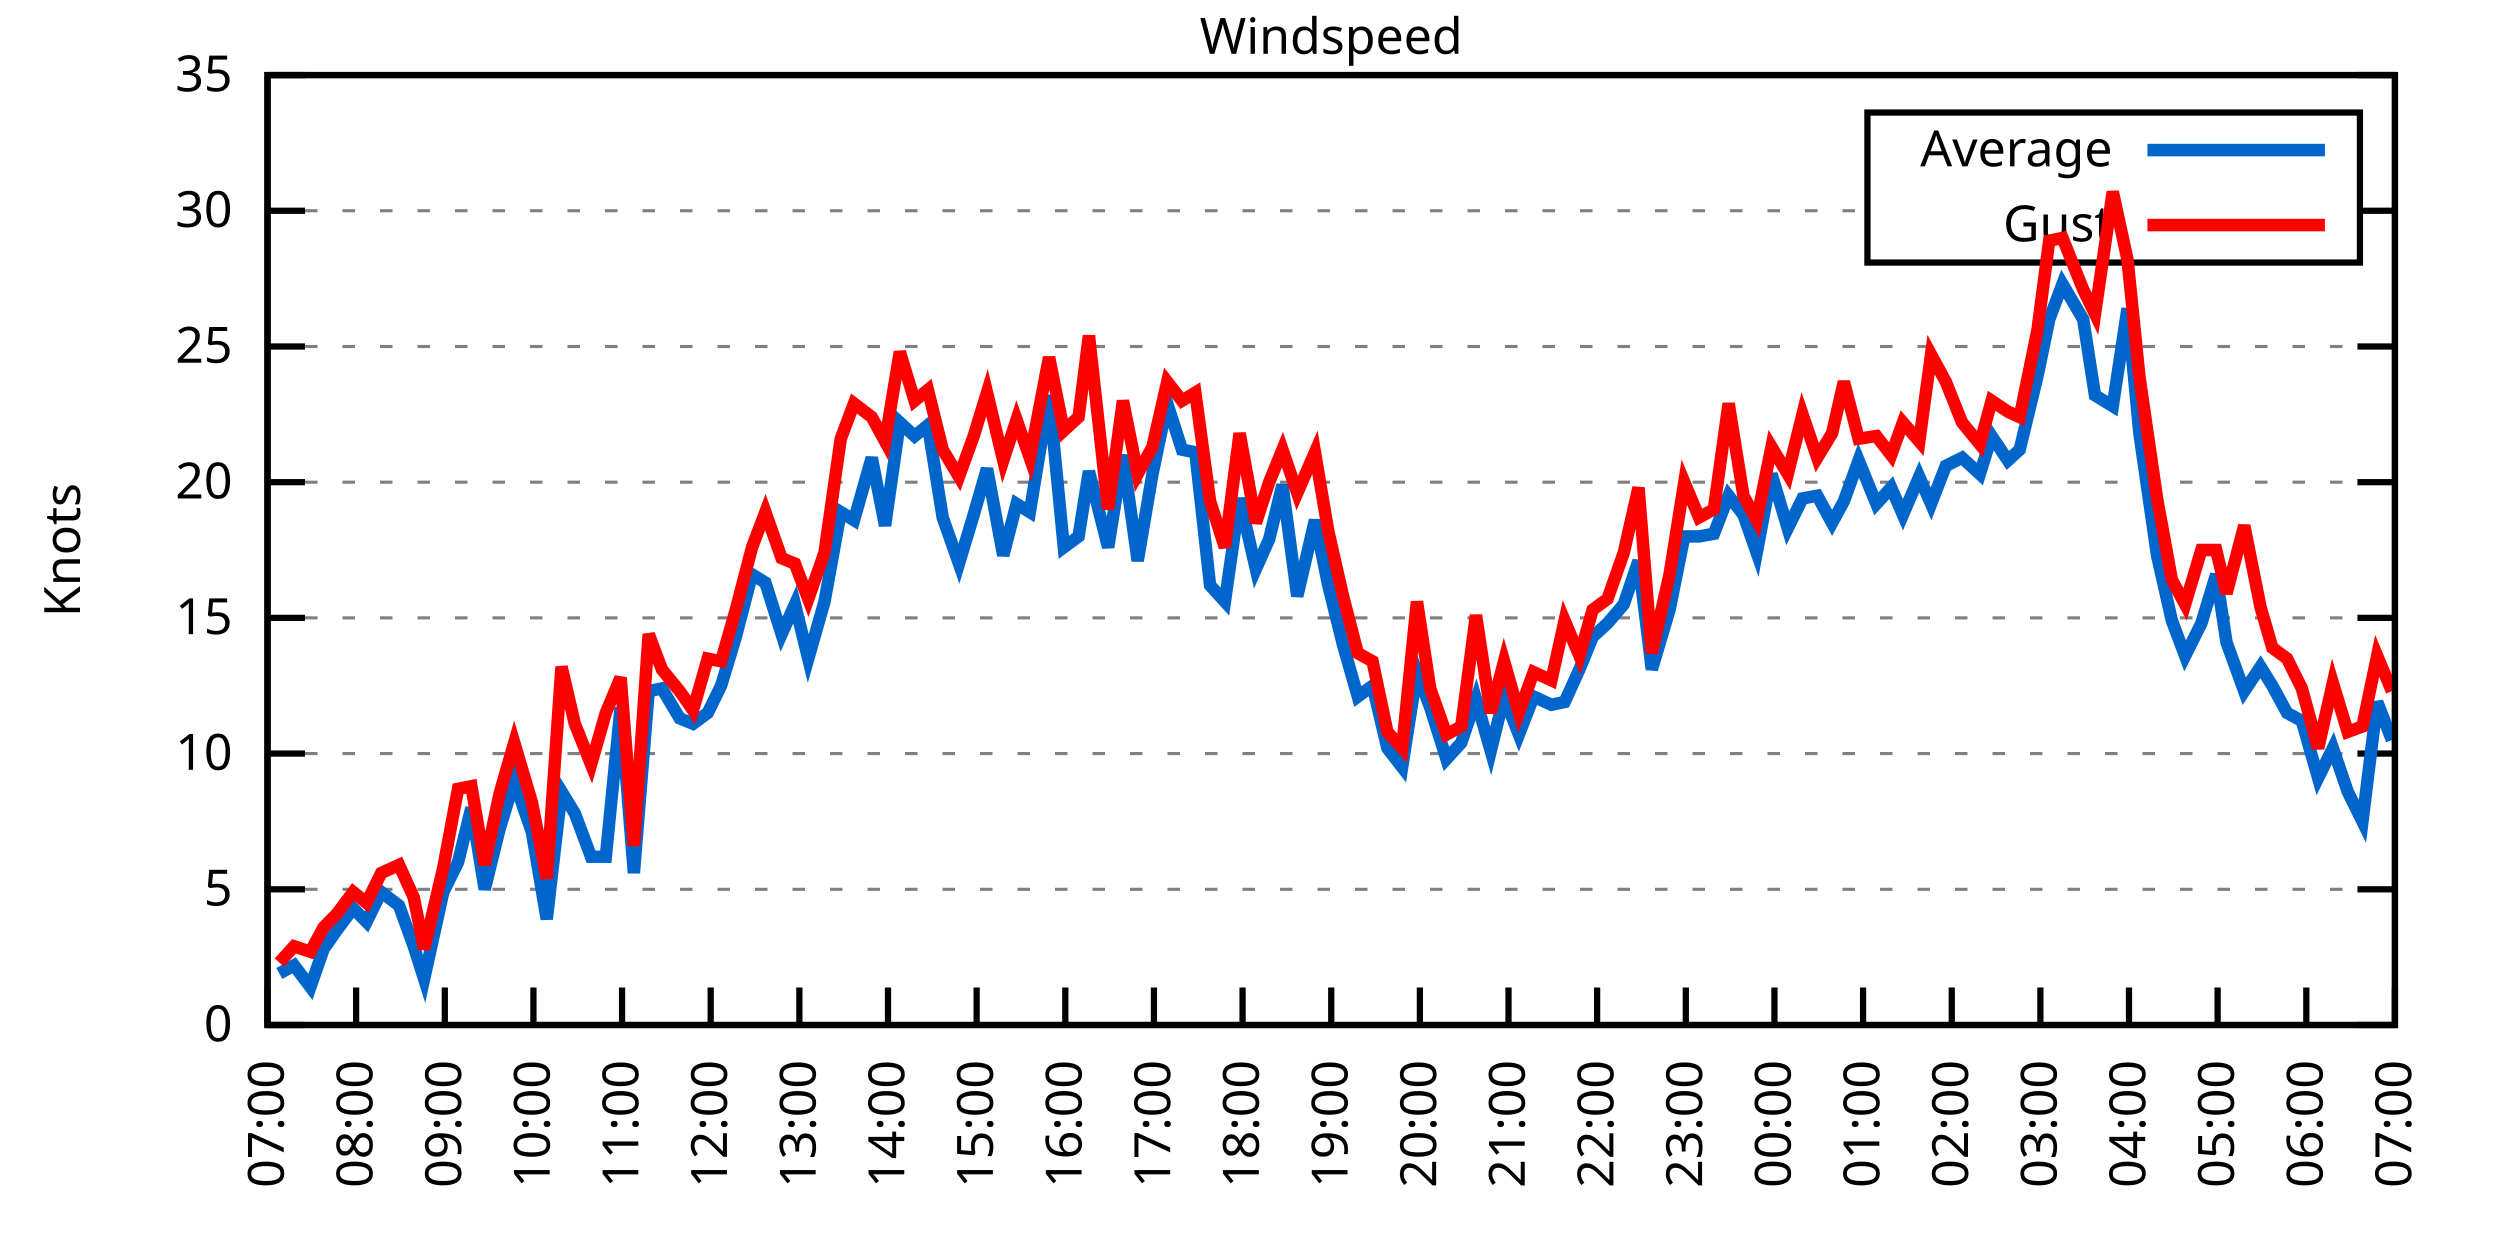
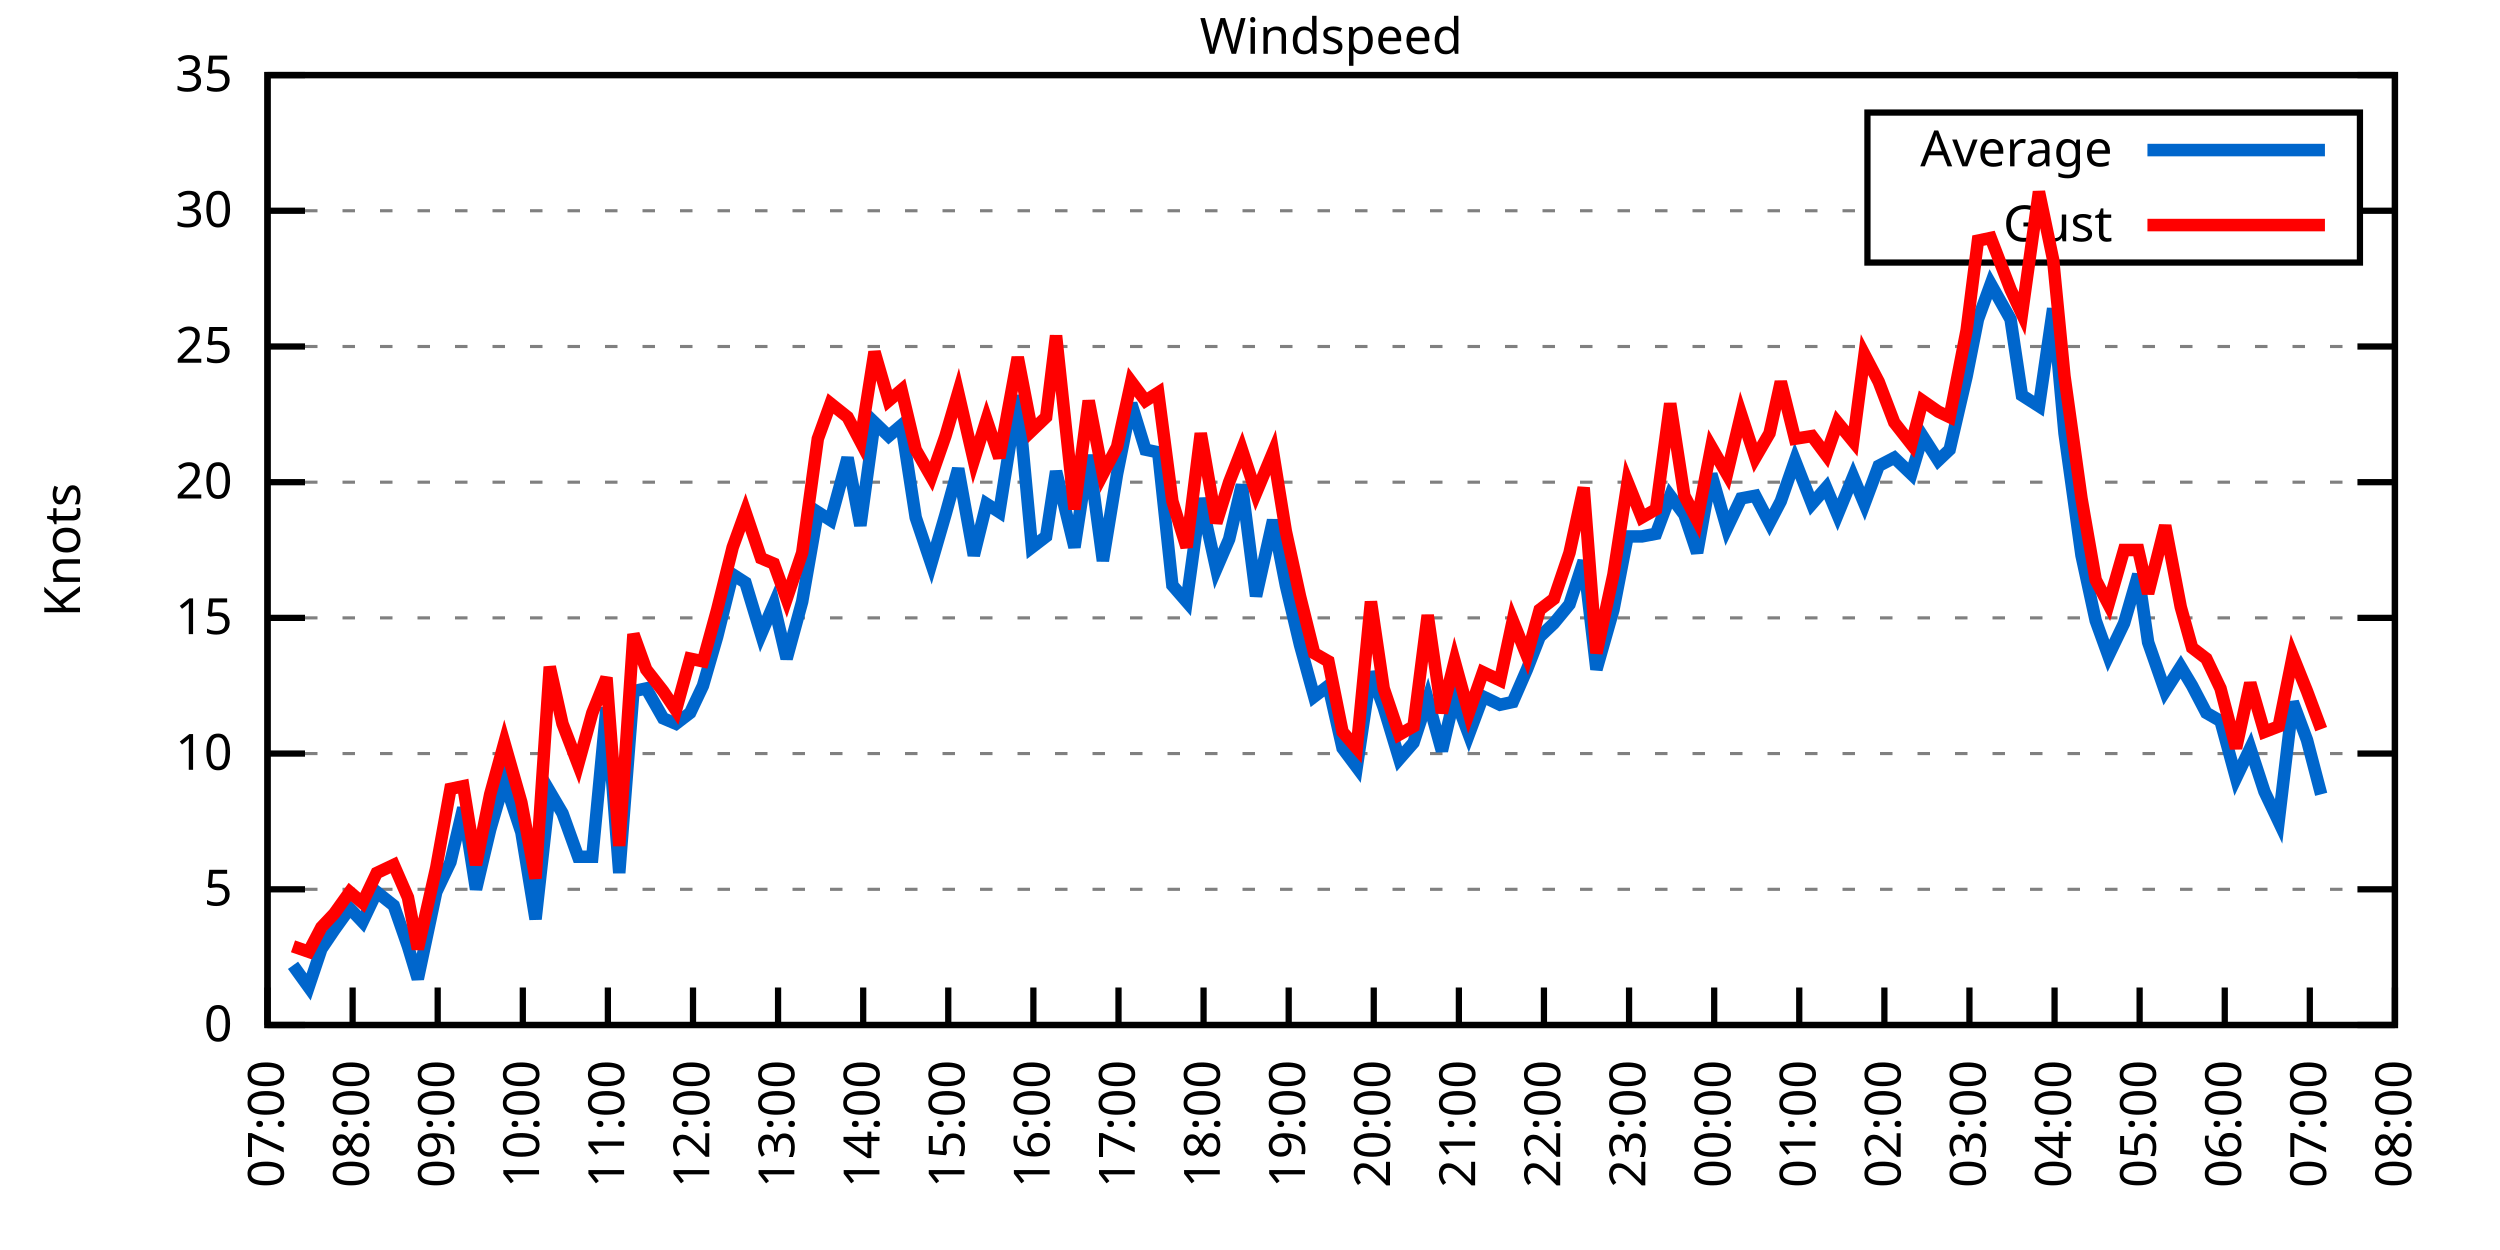
<svg xmlns="http://www.w3.org/2000/svg" xmlns:xlink="http://www.w3.org/1999/xlink" width="400" height="200" viewBox="0 0 400 200">
  <g id="gnuplot_canvas">
    <rect x="0" y="0" width="400" height="200" fill="none" />
    <defs>
      <circle id="gpDot" r="0.5" stroke-width="0.5" stroke="currentColor" />
      <path id="gpPt0" stroke-width="0.333" stroke="currentColor" d="M-1,0 h2 M0,-1 v2" />
      <path id="gpPt1" stroke-width="0.333" stroke="currentColor" d="M-1,-1 L1,1 M1,-1 L-1,1" />
      <path id="gpPt2" stroke-width="0.333" stroke="currentColor" d="M-1,0 L1,0 M0,-1 L0,1 M-1,-1 L1,1 M-1,1 L1,-1" />
      <rect id="gpPt3" stroke-width="0.333" stroke="currentColor" x="-1" y="-1" width="2" height="2" />
      <rect id="gpPt4" stroke-width="0.333" stroke="currentColor" fill="currentColor" x="-1" y="-1" width="2" height="2" />
      <circle id="gpPt5" stroke-width="0.333" stroke="currentColor" cx="0" cy="0" r="1" />
      <use xlink:href="#gpPt5" id="gpPt6" fill="currentColor" stroke="none" />
      <path id="gpPt7" stroke-width="0.333" stroke="currentColor" d="M0,-1.33 L-1.33,0.67 L1.33,0.67 z" />
      <use xlink:href="#gpPt7" id="gpPt8" fill="currentColor" stroke="none" />
      <use xlink:href="#gpPt7" id="gpPt9" stroke="currentColor" transform="rotate(180)" />
      <use xlink:href="#gpPt9" id="gpPt10" fill="currentColor" stroke="none" />
      <use xlink:href="#gpPt3" id="gpPt11" stroke="currentColor" transform="rotate(45)" />
      <use xlink:href="#gpPt11" id="gpPt12" fill="currentColor" stroke="none" />
      <path id="gpPt13" stroke-width="0.333" stroke="currentColor" d="M0,1.330 L1.265,0.411 L0.782,-1.067 L-0.782,-1.076 L-1.265,0.411 z" />
      <use xlink:href="#gpPt13" id="gpPt14" fill="currentColor" stroke="none" />
      <filter id="textbox" filterUnits="objectBoundingBox" x="0" y="0" height="1" width="1">
        <feFlood flood-color="white" flood-opacity="1" result="bgnd" />
        <feComposite in="SourceGraphic" in2="bgnd" operator="atop" />
      </filter>
      <filter id="greybox" filterUnits="objectBoundingBox" x="0" y="0" height="1" width="1">
        <feFlood flood-color="lightgrey" flood-opacity="1" result="grey" />
        <feComposite in="SourceGraphic" in2="grey" operator="atop" />
      </filter>
    </defs>
    <g fill="none" color="white" stroke="currentColor" stroke-width="1.00" stroke-linecap="butt" stroke-linejoin="miter">
</g>
    <g fill="none" color="black" stroke="currentColor" stroke-width="1.00" stroke-linecap="butt" stroke-linejoin="miter">
      <g stroke="none" shape-rendering="crispEdges">
        <polygon fill="rgb(255, 255, 255)" points="42.80,164.00 383.18,164.00 383.18,12.02 42.80,12.02 " />
      </g>
    </g>
    <g fill="none" color="black" stroke="currentColor" stroke-width="1.00" stroke-linecap="butt" stroke-linejoin="miter">
</g>
    <g fill="none" color="black" stroke="black" stroke-width="0.50" stroke-linecap="butt" stroke-linejoin="miter">
</g>
    <g fill="none" color="gray" stroke="currentColor" stroke-width="0.50" stroke-linecap="butt" stroke-linejoin="miter">
      <path stroke="gray" stroke-dasharray="2,4" class="gridline" d="M42.80,164.00 L383.19,164.00  " />
    </g>
    <g fill="none" color="gray" stroke="gray" stroke-width="1.00" stroke-linecap="butt" stroke-linejoin="miter">
</g>
    <g fill="none" color="black" stroke="currentColor" stroke-width="1.00" stroke-linecap="butt" stroke-linejoin="miter">
      <path stroke="black" d="M42.80,164.00 L48.80,164.00 M383.19,164.00 L377.19,164.00  " />
      <g transform="translate(37.20,166.60)" stroke="none" fill="black" font-family="Sans" font-size="8.00" text-anchor="end">
        <text>
          <tspan font-family="Sans"> 0</tspan>
        </text>
      </g>
    </g>
    <g fill="none" color="black" stroke="currentColor" stroke-width="1.00" stroke-linecap="butt" stroke-linejoin="miter">
</g>
    <g fill="none" color="black" stroke="black" stroke-width="0.50" stroke-linecap="butt" stroke-linejoin="miter">
</g>
    <g fill="none" color="gray" stroke="currentColor" stroke-width="0.50" stroke-linecap="butt" stroke-linejoin="miter">
      <path stroke="gray" stroke-dasharray="2,4" class="gridline" d="M42.80,142.29 L383.19,142.29  " />
    </g>
    <g fill="none" color="gray" stroke="gray" stroke-width="1.00" stroke-linecap="butt" stroke-linejoin="miter">
</g>
    <g fill="none" color="black" stroke="currentColor" stroke-width="1.00" stroke-linecap="butt" stroke-linejoin="miter">
      <path stroke="black" d="M42.80,142.29 L48.80,142.29 M383.19,142.29 L377.19,142.29  " />
      <g transform="translate(37.20,144.89)" stroke="none" fill="black" font-family="Sans" font-size="8.00" text-anchor="end">
        <text>
          <tspan font-family="Sans"> 5</tspan>
        </text>
      </g>
    </g>
    <g fill="none" color="black" stroke="currentColor" stroke-width="1.00" stroke-linecap="butt" stroke-linejoin="miter">
</g>
    <g fill="none" color="black" stroke="black" stroke-width="0.50" stroke-linecap="butt" stroke-linejoin="miter">
</g>
    <g fill="none" color="gray" stroke="currentColor" stroke-width="0.50" stroke-linecap="butt" stroke-linejoin="miter">
      <path stroke="gray" stroke-dasharray="2,4" class="gridline" d="M42.80,120.57 L383.19,120.57  " />
    </g>
    <g fill="none" color="gray" stroke="gray" stroke-width="1.00" stroke-linecap="butt" stroke-linejoin="miter">
</g>
    <g fill="none" color="black" stroke="currentColor" stroke-width="1.00" stroke-linecap="butt" stroke-linejoin="miter">
      <path stroke="black" d="M42.80,120.57 L48.80,120.57 M383.19,120.57 L377.19,120.57  " />
      <g transform="translate(37.20,123.17)" stroke="none" fill="black" font-family="Sans" font-size="8.00" text-anchor="end">
        <text>
          <tspan font-family="Sans"> 10</tspan>
        </text>
      </g>
    </g>
    <g fill="none" color="black" stroke="currentColor" stroke-width="1.00" stroke-linecap="butt" stroke-linejoin="miter">
</g>
    <g fill="none" color="black" stroke="black" stroke-width="0.50" stroke-linecap="butt" stroke-linejoin="miter">
</g>
    <g fill="none" color="gray" stroke="currentColor" stroke-width="0.50" stroke-linecap="butt" stroke-linejoin="miter">
      <path stroke="gray" stroke-dasharray="2,4" class="gridline" d="M42.80,98.86 L383.19,98.86  " />
    </g>
    <g fill="none" color="gray" stroke="gray" stroke-width="1.00" stroke-linecap="butt" stroke-linejoin="miter">
</g>
    <g fill="none" color="black" stroke="currentColor" stroke-width="1.00" stroke-linecap="butt" stroke-linejoin="miter">
      <path stroke="black" d="M42.80,98.86 L48.80,98.86 M383.19,98.86 L377.19,98.86  " />
      <g transform="translate(37.20,101.46)" stroke="none" fill="black" font-family="Sans" font-size="8.00" text-anchor="end">
        <text>
          <tspan font-family="Sans"> 15</tspan>
        </text>
      </g>
    </g>
    <g fill="none" color="black" stroke="currentColor" stroke-width="1.00" stroke-linecap="butt" stroke-linejoin="miter">
</g>
    <g fill="none" color="black" stroke="black" stroke-width="0.50" stroke-linecap="butt" stroke-linejoin="miter">
</g>
    <g fill="none" color="gray" stroke="currentColor" stroke-width="0.50" stroke-linecap="butt" stroke-linejoin="miter">
      <path stroke="gray" stroke-dasharray="2,4" class="gridline" d="M42.80,77.15 L383.19,77.15  " />
    </g>
    <g fill="none" color="gray" stroke="gray" stroke-width="1.00" stroke-linecap="butt" stroke-linejoin="miter">
</g>
    <g fill="none" color="black" stroke="currentColor" stroke-width="1.00" stroke-linecap="butt" stroke-linejoin="miter">
      <path stroke="black" d="M42.80,77.15 L48.80,77.15 M383.19,77.15 L377.19,77.15  " />
      <g transform="translate(37.20,79.75)" stroke="none" fill="black" font-family="Sans" font-size="8.00" text-anchor="end">
        <text>
          <tspan font-family="Sans"> 20</tspan>
        </text>
      </g>
    </g>
    <g fill="none" color="black" stroke="currentColor" stroke-width="1.00" stroke-linecap="butt" stroke-linejoin="miter">
</g>
    <g fill="none" color="black" stroke="black" stroke-width="0.50" stroke-linecap="butt" stroke-linejoin="miter">
</g>
    <g fill="none" color="gray" stroke="currentColor" stroke-width="0.50" stroke-linecap="butt" stroke-linejoin="miter">
      <path stroke="gray" stroke-dasharray="2,4" class="gridline" d="M42.80,55.44 L383.19,55.44  " />
    </g>
    <g fill="none" color="gray" stroke="gray" stroke-width="1.00" stroke-linecap="butt" stroke-linejoin="miter">
</g>
    <g fill="none" color="black" stroke="currentColor" stroke-width="1.00" stroke-linecap="butt" stroke-linejoin="miter">
      <path stroke="black" d="M42.80,55.44 L48.80,55.44 M383.19,55.44 L377.19,55.44  " />
      <g transform="translate(37.20,58.04)" stroke="none" fill="black" font-family="Sans" font-size="8.00" text-anchor="end">
        <text>
          <tspan font-family="Sans"> 25</tspan>
        </text>
      </g>
    </g>
    <g fill="none" color="black" stroke="currentColor" stroke-width="1.00" stroke-linecap="butt" stroke-linejoin="miter">
</g>
    <g fill="none" color="black" stroke="black" stroke-width="0.50" stroke-linecap="butt" stroke-linejoin="miter">
</g>
    <g fill="none" color="gray" stroke="currentColor" stroke-width="0.50" stroke-linecap="butt" stroke-linejoin="miter">
      <path stroke="gray" stroke-dasharray="2,4" class="gridline" d="M42.80,33.72 L298.79,33.72 M377.59,33.72 L383.19,33.72  " />
    </g>
    <g fill="none" color="gray" stroke="gray" stroke-width="1.00" stroke-linecap="butt" stroke-linejoin="miter">
</g>
    <g fill="none" color="black" stroke="currentColor" stroke-width="1.00" stroke-linecap="butt" stroke-linejoin="miter">
      <path stroke="black" d="M42.80,33.72 L48.80,33.72 M383.19,33.72 L377.19,33.72  " />
      <g transform="translate(37.20,36.32)" stroke="none" fill="black" font-family="Sans" font-size="8.00" text-anchor="end">
        <text>
          <tspan font-family="Sans"> 30</tspan>
        </text>
      </g>
    </g>
    <g fill="none" color="black" stroke="currentColor" stroke-width="1.00" stroke-linecap="butt" stroke-linejoin="miter">
</g>
    <g fill="none" color="black" stroke="black" stroke-width="0.50" stroke-linecap="butt" stroke-linejoin="miter">
</g>
    <g fill="none" color="gray" stroke="currentColor" stroke-width="0.50" stroke-linecap="butt" stroke-linejoin="miter">
      <path stroke="gray" stroke-dasharray="2,4" class="gridline" d="M42.80,12.01 L383.19,12.01  " />
    </g>
    <g fill="none" color="gray" stroke="gray" stroke-width="1.00" stroke-linecap="butt" stroke-linejoin="miter">
</g>
    <g fill="none" color="black" stroke="currentColor" stroke-width="1.00" stroke-linecap="butt" stroke-linejoin="miter">
      <path stroke="black" d="M42.80,12.01 L48.80,12.01 M383.19,12.01 L377.19,12.01  " />
      <g transform="translate(37.20,14.61)" stroke="none" fill="black" font-family="Sans" font-size="8.00" text-anchor="end">
        <text>
          <tspan font-family="Sans"> 35</tspan>
        </text>
      </g>
    </g>
    <g fill="none" color="black" stroke="currentColor" stroke-width="1.00" stroke-linecap="butt" stroke-linejoin="miter">
      <path stroke="black" d="M42.80,164.00 L42.80,158.00  " />
      <g transform="translate(45.40,169.60) rotate(270.00)" stroke="none" fill="black" font-family="Sans" font-size="8.00" text-anchor="end">
        <text>
          <tspan font-family="Sans">07:00</tspan>
        </text>
      </g>
    </g>
    <g fill="none" color="black" stroke="currentColor" stroke-width="1.00" stroke-linecap="butt" stroke-linejoin="miter">
-       <path stroke="black" d="M56.98,164.00 L56.98,158.00  " />
-       <g transform="translate(59.58,169.60) rotate(270.00)" stroke="none" fill="black" font-family="Sans" font-size="8.00" text-anchor="end">
+       <path stroke="black" d="M56.42,164.00 L56.42,158.00  " />
+       <g transform="translate(59.02,169.60) rotate(270.00)" stroke="none" fill="black" font-family="Sans" font-size="8.00" text-anchor="end">
        <text>
          <tspan font-family="Sans">08:00</tspan>
        </text>
      </g>
    </g>
    <g fill="none" color="black" stroke="currentColor" stroke-width="1.00" stroke-linecap="butt" stroke-linejoin="miter">
-       <path stroke="black" d="M71.17,164.00 L71.17,158.00  " />
-       <g transform="translate(73.77,169.60) rotate(270.00)" stroke="none" fill="black" font-family="Sans" font-size="8.00" text-anchor="end">
+       <path stroke="black" d="M70.03,164.00 L70.03,158.00  " />
+       <g transform="translate(72.63,169.60) rotate(270.00)" stroke="none" fill="black" font-family="Sans" font-size="8.00" text-anchor="end">
        <text>
          <tspan font-family="Sans">09:00</tspan>
        </text>
      </g>
    </g>
    <g fill="none" color="black" stroke="currentColor" stroke-width="1.00" stroke-linecap="butt" stroke-linejoin="miter">
-       <path stroke="black" d="M85.35,164.00 L85.35,158.00  " />
-       <g transform="translate(87.95,169.60) rotate(270.00)" stroke="none" fill="black" font-family="Sans" font-size="8.00" text-anchor="end">
+       <path stroke="black" d="M83.65,164.00 L83.65,158.00  " />
+       <g transform="translate(86.25,169.60) rotate(270.00)" stroke="none" fill="black" font-family="Sans" font-size="8.00" text-anchor="end">
        <text>
          <tspan font-family="Sans">10:00</tspan>
        </text>
      </g>
    </g>
    <g fill="none" color="black" stroke="currentColor" stroke-width="1.00" stroke-linecap="butt" stroke-linejoin="miter">
-       <path stroke="black" d="M99.53,164.00 L99.53,158.00  " />
-       <g transform="translate(102.13,169.60) rotate(270.00)" stroke="none" fill="black" font-family="Sans" font-size="8.00" text-anchor="end">
+       <path stroke="black" d="M97.26,164.00 L97.26,158.00  " />
+       <g transform="translate(99.86,169.60) rotate(270.00)" stroke="none" fill="black" font-family="Sans" font-size="8.00" text-anchor="end">
        <text>
          <tspan font-family="Sans">11:00</tspan>
        </text>
      </g>
    </g>
    <g fill="none" color="black" stroke="currentColor" stroke-width="1.00" stroke-linecap="butt" stroke-linejoin="miter">
-       <path stroke="black" d="M113.71,164.00 L113.71,158.00  " />
-       <g transform="translate(116.31,169.60) rotate(270.00)" stroke="none" fill="black" font-family="Sans" font-size="8.00" text-anchor="end">
+       <path stroke="black" d="M110.88,164.00 L110.88,158.00  " />
+       <g transform="translate(113.48,169.60) rotate(270.00)" stroke="none" fill="black" font-family="Sans" font-size="8.00" text-anchor="end">
        <text>
          <tspan font-family="Sans">12:00</tspan>
        </text>
      </g>
    </g>
    <g fill="none" color="black" stroke="currentColor" stroke-width="1.00" stroke-linecap="butt" stroke-linejoin="miter">
-       <path stroke="black" d="M127.90,164.00 L127.90,158.00  " />
-       <g transform="translate(130.50,169.60) rotate(270.00)" stroke="none" fill="black" font-family="Sans" font-size="8.00" text-anchor="end">
+       <path stroke="black" d="M124.49,164.00 L124.49,158.00  " />
+       <g transform="translate(127.09,169.60) rotate(270.00)" stroke="none" fill="black" font-family="Sans" font-size="8.00" text-anchor="end">
        <text>
          <tspan font-family="Sans">13:00</tspan>
        </text>
      </g>
    </g>
    <g fill="none" color="black" stroke="currentColor" stroke-width="1.00" stroke-linecap="butt" stroke-linejoin="miter">
-       <path stroke="black" d="M142.08,164.00 L142.08,158.00  " />
-       <g transform="translate(144.68,169.60) rotate(270.00)" stroke="none" fill="black" font-family="Sans" font-size="8.00" text-anchor="end">
+       <path stroke="black" d="M138.11,164.00 L138.11,158.00  " />
+       <g transform="translate(140.71,169.60) rotate(270.00)" stroke="none" fill="black" font-family="Sans" font-size="8.00" text-anchor="end">
        <text>
          <tspan font-family="Sans">14:00</tspan>
        </text>
      </g>
    </g>
    <g fill="none" color="black" stroke="currentColor" stroke-width="1.00" stroke-linecap="butt" stroke-linejoin="miter">
-       <path stroke="black" d="M156.26,164.00 L156.26,158.00  " />
-       <g transform="translate(158.86,169.60) rotate(270.00)" stroke="none" fill="black" font-family="Sans" font-size="8.00" text-anchor="end">
+       <path stroke="black" d="M151.72,164.00 L151.72,158.00  " />
+       <g transform="translate(154.32,169.60) rotate(270.00)" stroke="none" fill="black" font-family="Sans" font-size="8.00" text-anchor="end">
        <text>
          <tspan font-family="Sans">15:00</tspan>
        </text>
      </g>
    </g>
    <g fill="none" color="black" stroke="currentColor" stroke-width="1.00" stroke-linecap="butt" stroke-linejoin="miter">
-       <path stroke="black" d="M170.45,164.00 L170.45,158.00  " />
-       <g transform="translate(173.05,169.60) rotate(270.00)" stroke="none" fill="black" font-family="Sans" font-size="8.00" text-anchor="end">
+       <path stroke="black" d="M165.34,164.00 L165.34,158.00  " />
+       <g transform="translate(167.94,169.60) rotate(270.00)" stroke="none" fill="black" font-family="Sans" font-size="8.00" text-anchor="end">
        <text>
          <tspan font-family="Sans">16:00</tspan>
        </text>
      </g>
    </g>
    <g fill="none" color="black" stroke="currentColor" stroke-width="1.00" stroke-linecap="butt" stroke-linejoin="miter">
-       <path stroke="black" d="M184.63,164.00 L184.63,158.00  " />
-       <g transform="translate(187.23,169.60) rotate(270.00)" stroke="none" fill="black" font-family="Sans" font-size="8.00" text-anchor="end">
+       <path stroke="black" d="M178.96,164.00 L178.96,158.00  " />
+       <g transform="translate(181.56,169.60) rotate(270.00)" stroke="none" fill="black" font-family="Sans" font-size="8.00" text-anchor="end">
        <text>
          <tspan font-family="Sans">17:00</tspan>
        </text>
      </g>
    </g>
    <g fill="none" color="black" stroke="currentColor" stroke-width="1.00" stroke-linecap="butt" stroke-linejoin="miter">
-       <path stroke="black" d="M198.81,164.00 L198.81,158.00  " />
-       <g transform="translate(201.41,169.60) rotate(270.00)" stroke="none" fill="black" font-family="Sans" font-size="8.00" text-anchor="end">
+       <path stroke="black" d="M192.57,164.00 L192.57,158.00  " />
+       <g transform="translate(195.17,169.60) rotate(270.00)" stroke="none" fill="black" font-family="Sans" font-size="8.00" text-anchor="end">
        <text>
          <tspan font-family="Sans">18:00</tspan>
        </text>
      </g>
    </g>
    <g fill="none" color="black" stroke="currentColor" stroke-width="1.00" stroke-linecap="butt" stroke-linejoin="miter">
-       <path stroke="black" d="M213.00,164.00 L213.00,158.00  " />
-       <g transform="translate(215.60,169.60) rotate(270.00)" stroke="none" fill="black" font-family="Sans" font-size="8.00" text-anchor="end">
+       <path stroke="black" d="M206.19,164.00 L206.19,158.00  " />
+       <g transform="translate(208.79,169.60) rotate(270.00)" stroke="none" fill="black" font-family="Sans" font-size="8.00" text-anchor="end">
        <text>
          <tspan font-family="Sans">19:00</tspan>
        </text>
      </g>
    </g>
    <g fill="none" color="black" stroke="currentColor" stroke-width="1.00" stroke-linecap="butt" stroke-linejoin="miter">
-       <path stroke="black" d="M227.18,164.00 L227.18,158.00  " />
-       <g transform="translate(229.78,169.60) rotate(270.00)" stroke="none" fill="black" font-family="Sans" font-size="8.00" text-anchor="end">
+       <path stroke="black" d="M219.80,164.00 L219.80,158.00  " />
+       <g transform="translate(222.40,169.60) rotate(270.00)" stroke="none" fill="black" font-family="Sans" font-size="8.00" text-anchor="end">
        <text>
          <tspan font-family="Sans">20:00</tspan>
        </text>
      </g>
    </g>
    <g fill="none" color="black" stroke="currentColor" stroke-width="1.00" stroke-linecap="butt" stroke-linejoin="miter">
-       <path stroke="black" d="M241.36,164.00 L241.36,158.00  " />
-       <g transform="translate(243.96,169.60) rotate(270.00)" stroke="none" fill="black" font-family="Sans" font-size="8.00" text-anchor="end">
+       <path stroke="black" d="M233.42,164.00 L233.42,158.00  " />
+       <g transform="translate(236.02,169.60) rotate(270.00)" stroke="none" fill="black" font-family="Sans" font-size="8.00" text-anchor="end">
        <text>
          <tspan font-family="Sans">21:00</tspan>
        </text>
      </g>
    </g>
    <g fill="none" color="black" stroke="currentColor" stroke-width="1.00" stroke-linecap="butt" stroke-linejoin="miter">
-       <path stroke="black" d="M255.54,164.00 L255.54,158.00  " />
-       <g transform="translate(258.14,169.60) rotate(270.00)" stroke="none" fill="black" font-family="Sans" font-size="8.00" text-anchor="end">
+       <path stroke="black" d="M247.03,164.00 L247.03,158.00  " />
+       <g transform="translate(249.63,169.60) rotate(270.00)" stroke="none" fill="black" font-family="Sans" font-size="8.00" text-anchor="end">
        <text>
          <tspan font-family="Sans">22:00</tspan>
        </text>
      </g>
    </g>
    <g fill="none" color="black" stroke="currentColor" stroke-width="1.00" stroke-linecap="butt" stroke-linejoin="miter">
-       <path stroke="black" d="M269.73,164.00 L269.73,158.00  " />
-       <g transform="translate(272.33,169.60) rotate(270.00)" stroke="none" fill="black" font-family="Sans" font-size="8.00" text-anchor="end">
+       <path stroke="black" d="M260.65,164.00 L260.65,158.00  " />
+       <g transform="translate(263.25,169.60) rotate(270.00)" stroke="none" fill="black" font-family="Sans" font-size="8.00" text-anchor="end">
        <text>
          <tspan font-family="Sans">23:00</tspan>
        </text>
      </g>
    </g>
    <g fill="none" color="black" stroke="currentColor" stroke-width="1.00" stroke-linecap="butt" stroke-linejoin="miter">
-       <path stroke="black" d="M283.91,164.00 L283.91,158.00  " />
-       <g transform="translate(286.51,169.60) rotate(270.00)" stroke="none" fill="black" font-family="Sans" font-size="8.00" text-anchor="end">
+       <path stroke="black" d="M274.27,164.00 L274.27,158.00  " />
+       <g transform="translate(276.87,169.60) rotate(270.00)" stroke="none" fill="black" font-family="Sans" font-size="8.00" text-anchor="end">
        <text>
          <tspan font-family="Sans">00:00</tspan>
        </text>
      </g>
    </g>
    <g fill="none" color="black" stroke="currentColor" stroke-width="1.00" stroke-linecap="butt" stroke-linejoin="miter">
-       <path stroke="black" d="M298.09,164.00 L298.09,158.00  " />
-       <g transform="translate(300.69,169.60) rotate(270.00)" stroke="none" fill="black" font-family="Sans" font-size="8.00" text-anchor="end">
+       <path stroke="black" d="M287.88,164.00 L287.88,158.00  " />
+       <g transform="translate(290.48,169.60) rotate(270.00)" stroke="none" fill="black" font-family="Sans" font-size="8.00" text-anchor="end">
        <text>
          <tspan font-family="Sans">01:00</tspan>
        </text>
      </g>
    </g>
    <g fill="none" color="black" stroke="currentColor" stroke-width="1.00" stroke-linecap="butt" stroke-linejoin="miter">
-       <path stroke="black" d="M312.28,164.00 L312.28,158.00  " />
-       <g transform="translate(314.88,169.60) rotate(270.00)" stroke="none" fill="black" font-family="Sans" font-size="8.00" text-anchor="end">
+       <path stroke="black" d="M301.50,164.00 L301.50,158.00  " />
+       <g transform="translate(304.10,169.60) rotate(270.00)" stroke="none" fill="black" font-family="Sans" font-size="8.00" text-anchor="end">
        <text>
          <tspan font-family="Sans">02:00</tspan>
        </text>
      </g>
    </g>
    <g fill="none" color="black" stroke="currentColor" stroke-width="1.00" stroke-linecap="butt" stroke-linejoin="miter">
-       <path stroke="black" d="M326.46,164.00 L326.46,158.00  " />
-       <g transform="translate(329.06,169.60) rotate(270.00)" stroke="none" fill="black" font-family="Sans" font-size="8.00" text-anchor="end">
+       <path stroke="black" d="M315.11,164.00 L315.11,158.00  " />
+       <g transform="translate(317.71,169.60) rotate(270.00)" stroke="none" fill="black" font-family="Sans" font-size="8.00" text-anchor="end">
        <text>
          <tspan font-family="Sans">03:00</tspan>
        </text>
      </g>
    </g>
    <g fill="none" color="black" stroke="currentColor" stroke-width="1.00" stroke-linecap="butt" stroke-linejoin="miter">
-       <path stroke="black" d="M340.64,164.00 L340.64,158.00  " />
-       <g transform="translate(343.24,169.60) rotate(270.00)" stroke="none" fill="black" font-family="Sans" font-size="8.00" text-anchor="end">
+       <path stroke="black" d="M328.73,164.00 L328.73,158.00  " />
+       <g transform="translate(331.33,169.60) rotate(270.00)" stroke="none" fill="black" font-family="Sans" font-size="8.00" text-anchor="end">
        <text>
          <tspan font-family="Sans">04:00</tspan>
        </text>
      </g>
    </g>
    <g fill="none" color="black" stroke="currentColor" stroke-width="1.00" stroke-linecap="butt" stroke-linejoin="miter">
-       <path stroke="black" d="M354.82,164.00 L354.82,158.00  " />
-       <g transform="translate(357.42,169.60) rotate(270.00)" stroke="none" fill="black" font-family="Sans" font-size="8.00" text-anchor="end">
+       <path stroke="black" d="M342.34,164.00 L342.34,158.00  " />
+       <g transform="translate(344.94,169.60) rotate(270.00)" stroke="none" fill="black" font-family="Sans" font-size="8.00" text-anchor="end">
        <text>
          <tspan font-family="Sans">05:00</tspan>
        </text>
      </g>
    </g>
    <g fill="none" color="black" stroke="currentColor" stroke-width="1.00" stroke-linecap="butt" stroke-linejoin="miter">
-       <path stroke="black" d="M369.01,164.00 L369.01,158.00  " />
-       <g transform="translate(371.61,169.60) rotate(270.00)" stroke="none" fill="black" font-family="Sans" font-size="8.00" text-anchor="end">
+       <path stroke="black" d="M355.96,164.00 L355.96,158.00  " />
+       <g transform="translate(358.56,169.60) rotate(270.00)" stroke="none" fill="black" font-family="Sans" font-size="8.00" text-anchor="end">
        <text>
          <tspan font-family="Sans">06:00</tspan>
+         </text>
+       </g>
+     </g>
+     <g fill="none" color="black" stroke="currentColor" stroke-width="1.00" stroke-linecap="butt" stroke-linejoin="miter">
+       <path stroke="black" d="M369.57,164.00 L369.57,158.00  " />
+       <g transform="translate(372.17,169.60) rotate(270.00)" stroke="none" fill="black" font-family="Sans" font-size="8.00" text-anchor="end">
+         <text>
+           <tspan font-family="Sans">07:00</tspan>
        </text>
      </g>
    </g>
    <g fill="none" color="black" stroke="currentColor" stroke-width="1.00" stroke-linecap="butt" stroke-linejoin="miter">
      <path stroke="black" d="M383.19,164.00 L383.19,158.00  " />
      <g transform="translate(385.79,169.60) rotate(270.00)" stroke="none" fill="black" font-family="Sans" font-size="8.00" text-anchor="end">
        <text>
-           <tspan font-family="Sans">07:00</tspan>
+           <tspan font-family="Sans">08:00</tspan>
        </text>
      </g>
    </g>
    <g fill="none" color="black" stroke="currentColor" stroke-width="1.00" stroke-linecap="butt" stroke-linejoin="miter">
</g>
    <g fill="none" color="black" stroke="currentColor" stroke-width="1.00" stroke-linecap="butt" stroke-linejoin="miter">
      <path stroke="black" d="M42.80,12.01 L42.80,164.00 L383.19,164.00 L383.19,12.01 L42.80,12.01 Z  " />
    </g>
    <g fill="none" color="black" stroke="currentColor" stroke-width="1.00" stroke-linecap="butt" stroke-linejoin="miter">
</g>
    <g fill="none" color="black" stroke="currentColor" stroke-width="1.00" stroke-linecap="butt" stroke-linejoin="miter">
      <path stroke="black" d="M298.79,42.01 L298.79,18.01 L377.59,18.01 L377.59,42.01 L298.79,42.01 Z  " />
    </g>
    <g id="Windspeed_plot_1">
      <g fill="none" color="white" stroke="black" stroke-width="2.00" stroke-linecap="butt" stroke-linejoin="miter">
</g>
      <g fill="none" color="black" stroke="currentColor" stroke-width="2.00" stroke-linecap="butt" stroke-linejoin="miter">
        <g transform="translate(337.99,26.61)" stroke="none" fill="black" font-family="Sans" font-size="8.00" text-anchor="end">
          <text>
            <tspan font-family="Sans">Average</tspan>
          </text>
        </g>
      </g>
      <g fill="none" color="black" stroke="currentColor" stroke-width="2.00" stroke-linecap="butt" stroke-linejoin="miter">
-         <path stroke="rgb(  0, 102, 204)" d="M343.59,24.01 L371.99,24.01 M44.69,155.75 L47.05,154.45 L49.66,157.92 L51.78,151.84 L53.91,148.80 L56.51,145.33   L58.64,147.50 L61.00,142.72 L63.84,144.89 L66.20,151.41 L67.86,156.62 L70.93,142.72 L73.29,137.94 L75.42,129.26   L77.55,142.29 L79.91,132.73 L82.28,124.92 L85.11,133.17 L87.48,147.06 L89.84,126.65 L91.97,130.13 L94.57,137.08   L96.93,137.08 L99.30,113.19 L101.42,139.68 L103.79,110.59 L105.91,110.15 L108.75,114.93 L110.88,115.80 L113.24,114.06   L115.37,109.72 L117.73,101.90 L120.33,91.91 L122.46,93.22 L125.06,101.47 L127.19,96.69 L129.32,105.38 L131.92,96.26   L134.52,81.93 L136.64,83.23 L139.48,73.24 L141.61,84.10 L143.97,67.59 L146.34,69.77 L148.46,68.03 L150.83,82.79   L153.43,90.18 L155.79,82.36 L157.92,74.98 L160.52,88.87 L162.65,80.62 L164.77,81.93 L167.85,63.25 L170.21,87.57   L172.57,85.83 L174.23,75.41 L177.30,87.57 L179.67,72.81 L182.03,89.74 L184.39,75.85 L186.76,64.56 L189.12,71.94   L191.25,72.37 L193.61,93.65 L195.98,96.26 L198.34,79.75 L200.94,91.04 L203.07,86.27 L205.19,77.58 L207.56,95.39   L210.39,83.23 L212.52,93.65 L214.89,103.20 L217.25,111.45 L219.61,109.72 L221.98,119.71 L224.34,122.75 L226.71,107.55   L228.83,113.19 L231.43,121.44 L233.80,118.84 L236.16,111.89 L238.52,120.14 L240.65,111.45 L243.02,117.53 L245.38,111.45   L248.22,112.76 L250.34,112.32 L252.71,107.11 L254.83,101.90 L257.20,99.73 L259.80,96.69 L262.16,89.74 L264.29,107.11   L267.13,97.56 L269.49,85.83 L271.85,85.83 L274.22,85.40 L276.58,79.32 L278.95,82.36 L281.07,88.44 L283.44,75.85   L286.04,84.53 L288.40,79.75 L290.76,79.32 L293.13,83.66 L295.02,80.19 L297.38,73.67 L300.22,80.62 L302.58,78.02   L304.47,82.36 L307.08,76.28 L308.97,80.62 L311.33,74.54 L313.93,73.24 L316.77,75.85 L318.66,69.77 L321.26,73.67   L323.15,71.94 L325.99,60.21 L327.88,51.09 L330.00,45.45 L333.31,51.09 L335.20,63.25 L338.04,64.99 L340.40,49.36   L342.30,69.33 L345.13,88.87 L347.50,99.30 L349.62,104.94 L352.22,99.73 L354.59,91.91 L356.24,102.77 L359.08,110.59   L361.68,106.68 L363.57,109.72 L365.93,114.06 L368.30,115.36 L370.90,124.48 L373.26,119.71 L375.63,126.65 L377.99,131.43   L380.35,112.32 L382.72,118.40  " />
+         <path stroke="rgb(  0, 102, 204)" d="M343.59,24.01 L371.99,24.01 M46.88,154.45 L49.38,157.92 L51.42,151.84 L53.47,148.80 L55.96,145.33 L58.00,147.50   L60.27,142.72 L63.00,144.89 L65.27,151.41 L66.85,156.62 L69.80,142.72 L72.07,137.94 L74.12,129.26 L76.16,142.29   L78.43,132.73 L80.70,124.92 L83.42,133.17 L85.69,147.06 L87.96,126.65 L90.00,130.13 L92.50,137.08 L94.77,137.08   L97.04,113.19 L99.08,139.68 L101.35,110.59 L103.39,110.15 L106.11,114.93 L108.15,115.80 L110.42,114.06 L112.47,109.72   L114.74,101.90 L117.23,91.91 L119.27,93.22 L121.77,101.47 L123.81,96.69 L125.86,105.38 L128.35,96.26 L130.85,81.93   L132.89,83.23 L135.61,73.24 L137.66,84.10 L139.92,67.59 L142.19,69.77 L144.24,68.03 L146.51,82.79 L149.00,90.18   L151.27,82.36 L153.31,74.98 L155.81,88.87 L157.85,80.62 L159.89,81.93 L162.84,63.25 L165.11,87.57 L167.38,85.83   L168.97,75.41 L171.92,87.57 L174.19,72.81 L176.46,89.74 L178.73,75.85 L181.00,64.56 L183.27,71.94 L185.31,72.37   L187.58,93.65 L189.85,96.26 L192.12,79.75 L194.61,91.04 L196.66,86.27 L198.70,77.58 L200.97,95.39 L203.69,83.23   L205.73,93.65 L208.00,103.20 L210.27,111.45 L212.54,109.72 L214.81,119.71 L217.08,122.75 L219.35,107.55 L221.39,113.19   L223.89,121.44 L226.16,118.84 L228.43,111.89 L230.70,120.14 L232.74,111.45 L235.01,117.53 L237.28,111.45 L240.00,112.76   L242.04,112.32 L244.31,107.11 L246.35,101.90 L248.62,99.73 L251.12,96.69 L253.39,89.74 L255.43,107.11 L258.15,97.56   L260.42,85.83 L262.69,85.83 L264.96,85.40 L267.23,79.32 L269.50,82.36 L271.54,88.44 L273.81,75.85 L276.31,84.53   L278.58,79.75 L280.85,79.32 L283.12,83.66 L284.93,80.19 L287.20,73.67 L289.92,80.62 L292.19,78.02 L294.01,82.36   L296.50,76.28 L298.32,80.62 L300.59,74.54 L303.08,73.24 L305.81,75.85 L307.62,69.77 L310.12,73.67 L311.94,71.94   L314.66,60.21 L316.47,51.09 L318.52,45.45 L321.69,51.09 L323.51,63.25 L326.23,64.99 L328.50,49.36 L330.32,69.33   L333.04,88.87 L335.31,99.30 L337.35,104.94 L339.85,99.73 L342.12,91.91 L343.70,102.77 L346.43,110.59 L348.92,106.68   L350.74,109.72 L353.01,114.06 L355.28,115.36 L357.77,124.48 L360.04,119.71 L362.31,126.65 L364.58,131.43 L366.85,112.32   L369.12,118.40 L371.39,127.09  " />
      </g>
    </g>
    <g id="Windspeed_plot_2">
      <g fill="none" color="black" stroke="currentColor" stroke-width="2.00" stroke-linecap="butt" stroke-linejoin="miter">
        <g transform="translate(337.99,38.61)" stroke="none" fill="black" font-family="Sans" font-size="8.00" text-anchor="end">
          <text>
            <tspan font-family="Sans">Gust</tspan>
          </text>
        </g>
      </g>
      <g fill="none" color="black" stroke="currentColor" stroke-width="2.00" stroke-linecap="butt" stroke-linejoin="miter">
-         <path stroke="rgb(255,   0,   0)" d="M343.59,36.01 L371.99,36.01 M44.69,154.01 L47.05,151.41 L49.66,152.28 L51.78,148.37 L53.91,146.20 L56.51,142.72   L58.64,144.46 L61.00,139.68 L63.84,138.38 L66.20,143.59 L67.86,151.84 L70.93,138.81 L73.29,126.22 L75.42,125.79   L77.55,138.38 L79.91,127.09 L82.28,118.84 L85.11,128.39 L87.48,140.55 L89.84,106.68 L91.97,115.80 L94.57,122.31   L96.93,114.06 L99.30,108.42 L101.42,135.34 L103.79,101.47 L105.91,107.11 L108.75,110.59 L110.88,113.63 L113.24,105.38   L115.37,105.81 L117.73,97.56 L120.33,87.57 L122.46,81.93 L125.06,89.31 L127.19,90.18 L129.32,95.82 L131.92,88.44   L134.52,70.20 L136.64,64.56 L139.48,66.73 L141.61,70.63 L143.97,56.30 L146.34,64.12 L148.46,62.38 L150.83,71.94   L153.43,76.28 L155.79,69.77 L157.92,62.82 L160.52,73.67 L162.65,67.16 L164.77,73.24 L167.85,57.17 L170.21,68.90   L172.57,66.73 L174.23,53.70 L177.30,81.49 L179.67,64.12 L182.03,75.85 L184.39,71.50 L186.76,61.08 L189.12,64.12   L191.25,62.82 L193.61,80.19 L195.98,87.57 L198.34,69.33 L200.94,83.66 L203.07,77.15 L205.19,71.94 L207.56,78.89   L210.39,72.37 L212.52,84.97 L214.89,95.39 L217.25,104.51 L219.61,105.81 L221.98,117.10 L224.34,119.71 L226.71,96.26   L228.83,110.15 L231.43,117.53 L233.80,116.23 L236.16,98.43 L238.52,114.06 L240.65,105.81 L243.02,114.06 L245.38,107.55   L248.22,108.85 L250.34,99.30 L252.71,104.94 L254.83,97.56 L257.20,95.82 L259.80,88.44 L262.16,78.02 L264.29,104.51   L267.13,91.91 L269.49,77.15 L271.85,82.79 L274.22,81.49 L276.58,64.56 L278.95,79.32 L281.07,83.23 L283.44,71.50   L286.04,75.85 L288.40,66.29 L290.76,73.24 L293.13,69.33 L295.02,61.08 L297.38,70.20 L300.22,69.77 L302.58,72.81   L304.47,67.59 L307.08,70.63 L308.97,56.74 L311.33,61.08 L313.93,67.59 L316.77,71.07 L318.66,64.12 L321.26,65.86   L323.15,66.73 L325.99,52.83 L327.88,38.50 L330.00,38.07 L333.31,46.32 L335.20,50.22 L338.04,30.68 L340.40,41.54   L342.30,60.21 L345.13,79.75 L347.50,92.78 L349.62,96.69 L352.22,88.00 L354.59,88.00 L356.24,94.95 L359.08,84.10   L361.68,97.12 L363.57,103.64 L365.93,105.38 L368.30,110.15 L370.90,119.71 L373.26,109.28 L375.63,117.10 L377.99,116.23   L380.35,104.94 L382.72,110.59  " />
+         <path stroke="rgb(255,   0,   0)" d="M343.59,36.01 L371.99,36.01 M46.88,151.41 L49.38,152.28 L51.42,148.37 L53.47,146.20 L55.96,142.72 L58.00,144.46   L60.27,139.68 L63.00,138.38 L65.27,143.59 L66.85,151.84 L69.80,138.81 L72.07,126.22 L74.12,125.79 L76.16,138.38   L78.43,127.09 L80.70,118.84 L83.42,128.39 L85.69,140.55 L87.96,106.68 L90.00,115.80 L92.50,122.31 L94.77,114.06   L97.04,108.42 L99.08,135.34 L101.35,101.47 L103.39,107.11 L106.11,110.59 L108.15,113.63 L110.42,105.38 L112.47,105.81   L114.74,97.56 L117.23,87.57 L119.27,81.93 L121.77,89.31 L123.81,90.18 L125.86,95.82 L128.35,88.44 L130.85,70.20   L132.89,64.56 L135.61,66.73 L137.66,70.63 L139.92,56.30 L142.19,64.12 L144.24,62.38 L146.51,71.94 L149.00,76.28   L151.27,69.77 L153.31,62.82 L155.81,73.67 L157.85,67.16 L159.89,73.24 L162.84,57.17 L165.11,68.90 L167.38,66.73   L168.97,53.70 L171.92,81.49 L174.19,64.12 L176.46,75.85 L178.73,71.50 L181.00,61.08 L183.27,64.12 L185.31,62.82   L187.58,80.19 L189.85,87.57 L192.12,69.33 L194.61,83.66 L196.66,77.15 L198.70,71.94 L200.97,78.89 L203.69,72.37   L205.73,84.97 L208.00,95.39 L210.27,104.51 L212.54,105.81 L214.81,117.10 L217.08,119.71 L219.35,96.26 L221.39,110.15   L223.89,117.53 L226.16,116.23 L228.43,98.43 L230.70,114.06 L232.74,105.81 L235.01,114.06 L237.28,107.55 L240.00,108.85   L242.04,99.30 L244.31,104.94 L246.35,97.56 L248.62,95.82 L251.12,88.44 L253.39,78.02 L255.43,104.51 L258.15,91.91   L260.42,77.15 L262.69,82.79 L264.96,81.49 L267.23,64.56 L269.50,79.32 L271.54,83.23 L273.81,71.50 L276.31,75.85   L278.58,66.29 L280.85,73.24 L283.12,69.33 L284.93,61.08 L287.20,70.20 L289.92,69.77 L292.19,72.81 L294.01,67.59   L296.50,70.63 L298.32,56.74 L300.59,61.08 L303.08,67.59 L305.81,71.07 L307.62,64.12 L310.12,65.86 L311.94,66.73   L314.66,52.83 L316.47,38.50 L318.52,38.07 L321.69,46.32 L323.51,50.22 L326.23,30.68 L328.50,41.54 L330.32,60.21   L333.04,79.75 L335.31,92.78 L337.35,96.69 L339.85,88.00 L342.12,88.00 L343.70,94.95 L346.43,84.10 L348.92,97.12   L350.74,103.64 L353.01,105.38 L355.28,110.15 L357.77,119.71 L360.04,109.28 L362.31,117.10 L364.58,116.23 L366.85,104.94   L369.12,110.59 L371.39,116.67  " />
      </g>
    </g>
    <g fill="none" color="black" stroke="currentColor" stroke-width="2.00" stroke-linecap="butt" stroke-linejoin="miter">
</g>
    <g fill="none" color="black" stroke="black" stroke-width="1.00" stroke-linecap="butt" stroke-linejoin="miter">
</g>
    <g fill="none" color="black" stroke="currentColor" stroke-width="1.00" stroke-linecap="butt" stroke-linejoin="miter">
      <path stroke="black" d="M42.80,12.01 L42.80,164.00 L383.19,164.00 L383.19,12.01 L42.80,12.01 Z  " />
      <g transform="translate(12.80,88.01) rotate(270.00)" stroke="none" fill="black" font-family="Sans" font-size="8.00" text-anchor="middle">
        <text>
          <tspan font-family="Sans">Knots</tspan>
        </text>
      </g>
    </g>
    <g fill="none" color="black" stroke="currentColor" stroke-width="1.00" stroke-linecap="butt" stroke-linejoin="miter">
</g>
    <g fill="none" color="black" stroke="currentColor" stroke-width="1.00" stroke-linecap="butt" stroke-linejoin="miter">
      <g transform="translate(212.99,8.61)" stroke="none" fill="black" font-family="Sans" font-size="8.00" text-anchor="middle">
        <text>
          <tspan font-family="Sans">Windspeed</tspan>
        </text>
      </g>
    </g>
    <g fill="none" color="black" stroke="currentColor" stroke-width="1.00" stroke-linecap="butt" stroke-linejoin="miter">
</g>
  </g>
</svg>
